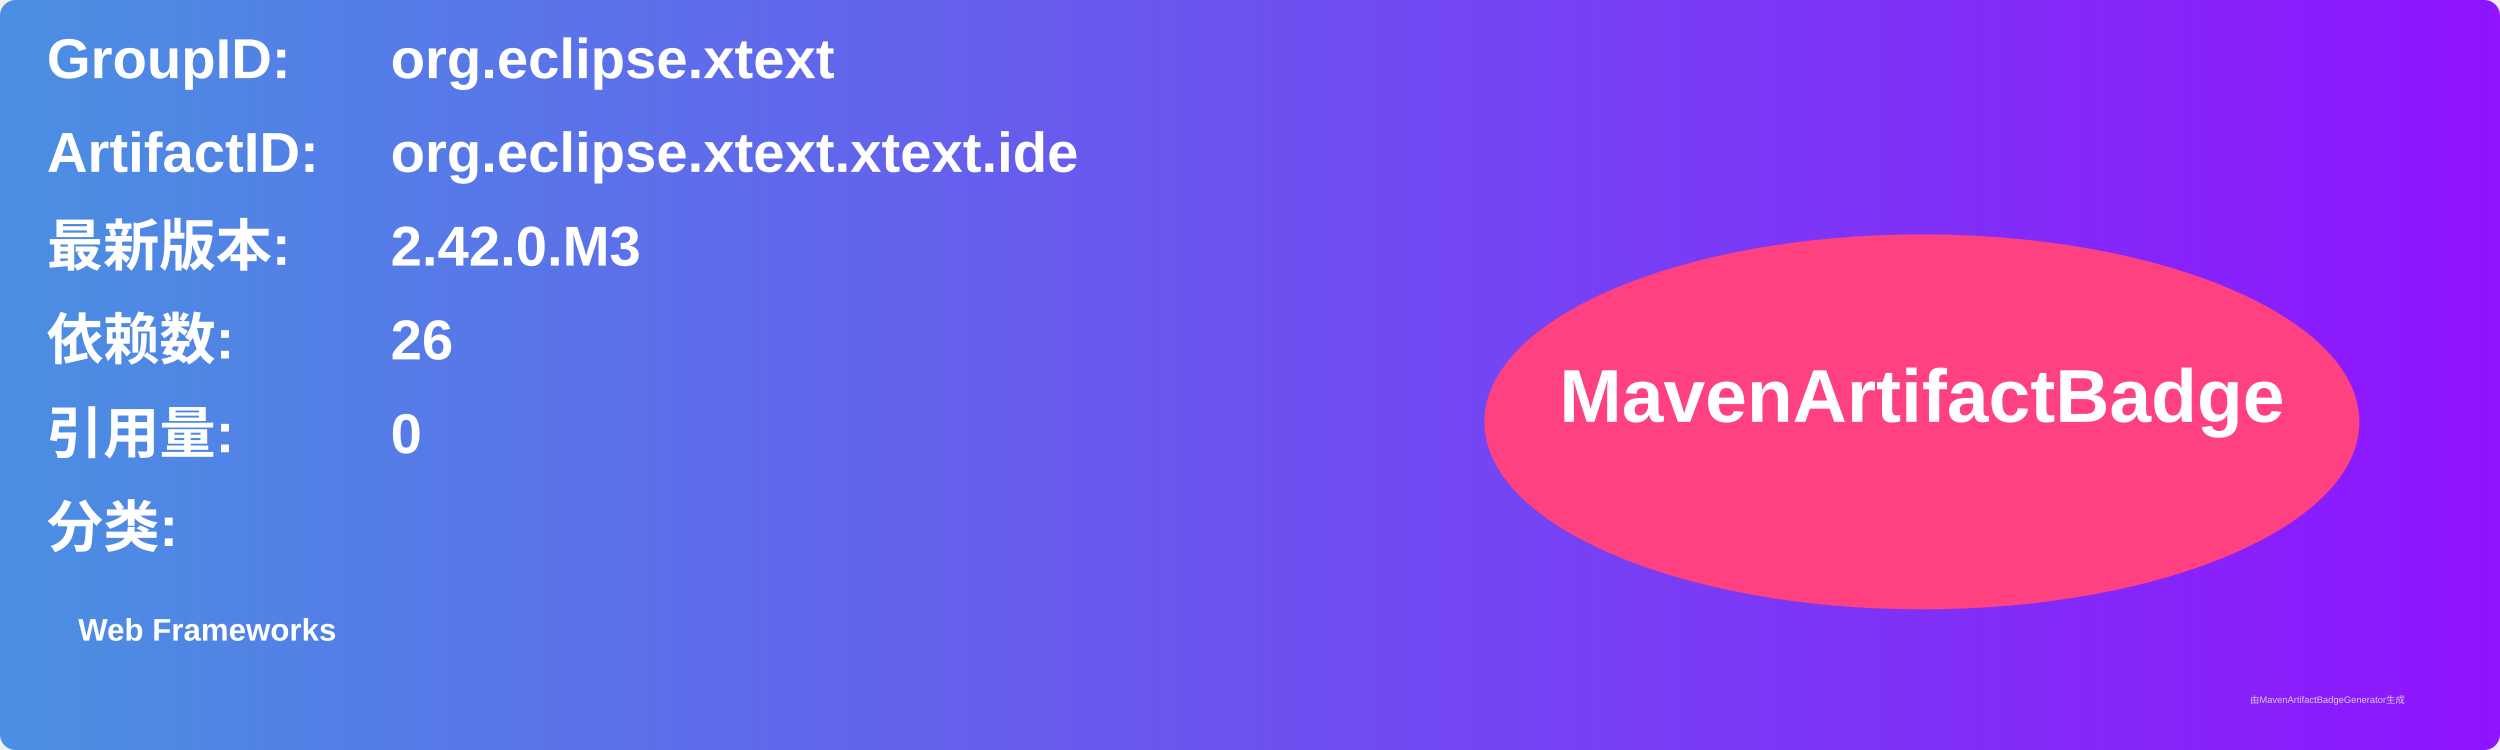
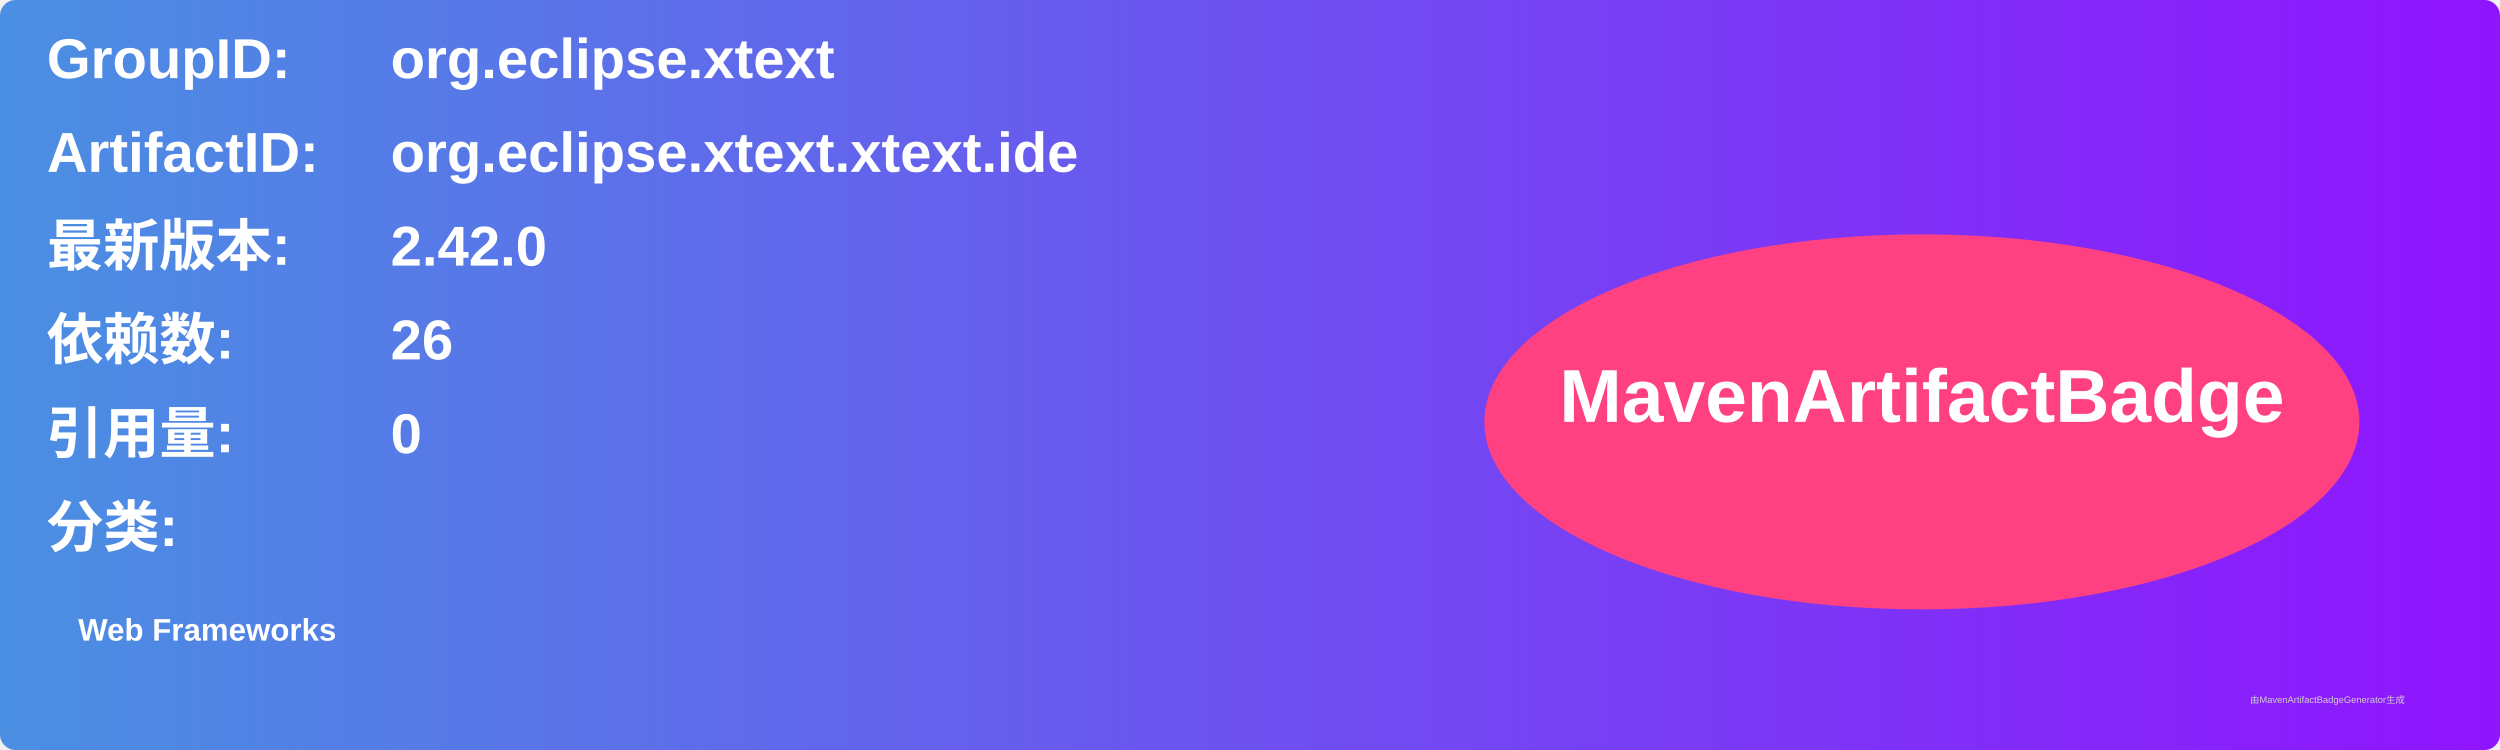
<svg xmlns="http://www.w3.org/2000/svg" width="800" height="240" viewBox="0 0 800 240">
  <linearGradient id="grad" x1="0%" y1="0%" x2="100%" y2="0%">
    <stop offset="0%" stop-color="#4a90e2" />
    <stop offset="100%" stop-color="#9013fe" />
  </linearGradient>
  <rect width="100%" height="100%" rx="5" ry="5" fill="url(#grad)" />
  <g transform="translate(15, 15)">
    <text x="0" y="10" font-family="Arial" font-size="18" fill="white" font-weight="bold" width="260">GroupID:</text>
    <text x="110" y="10" font-family="Arial" font-size="18" fill="white" font-weight="bold" width="460">org.eclipse.xtext</text>
    <text x="0" y="40" font-family="Arial" font-size="18" fill="white" font-weight="bold" width="260">ArtifactID:</text>
    <text x="110" y="40" font-family="Arial" font-size="18" fill="white" font-weight="bold" width="460">org.eclipse.xtext.xtext.ide</text>
    <text x="0" y="70" font-family="Arial" font-size="18" fill="white" font-weight="bold">最新版本:</text>
    <text x="110" y="70" font-family="Arial" font-size="18" fill="white" font-weight="bold">
-       <tspan font-weight="bold">2.42.0.M3</tspan>
+       <tspan font-weight="bold">2.42.0</tspan>
    </text>
    <text x="0" y="100" font-family="Arial" font-size="18" fill="white" font-weight="bold">依赖数: </text>
    <text x="110" y="100" font-family="Arial" font-size="18" fill="white">
      <tspan font-weight="bold">26</tspan>
    </text>
    <text x="0" y="130" font-family="Arial" font-size="18" fill="white" font-weight="bold">引用量: </text>
    <text x="110" y="130" font-family="Arial" font-size="18" fill="white">
      <tspan font-weight="bold">0</tspan>
    </text>
    <text x="0" y="160" font-family="Arial" font-size="18" fill="white" font-weight="bold">分类:</text>
    <text x="10" y="190" font-family="Arial" font-size="10" fill="white">
      <tspan font-weight="bold">Web Frameworks</tspan>
    </text>
    <ellipse cx="600" cy="120" rx="140" ry="60" fill="#ff4081" />
    <text x="600" y="120" text-anchor="middle" font-family="Arial" font-size="24" fill="white" font-weight="bold">MavenArtifactBadge</text>
  </g>
  <text x="720" y="225" font-family="Arial" font-size="3" fill="#d0d0d0">由MavenArtifactBadgeGenerator生成</text>
</svg>
